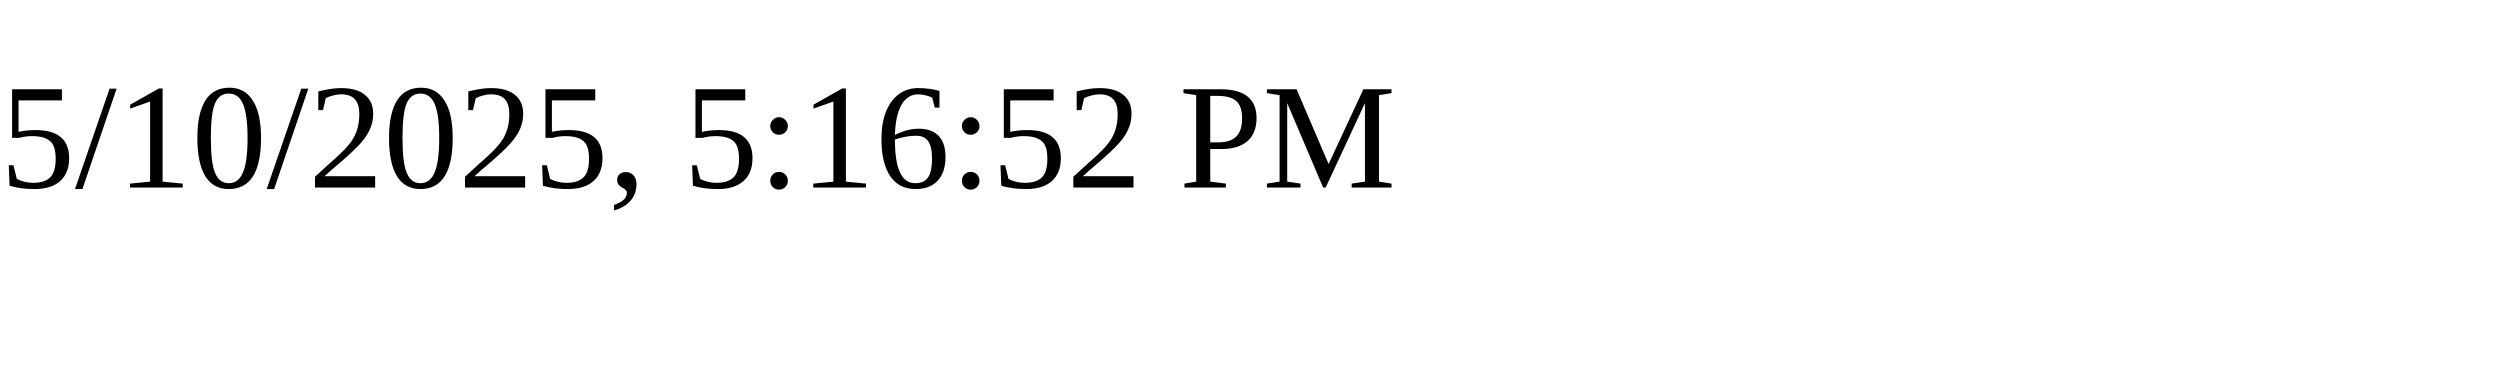
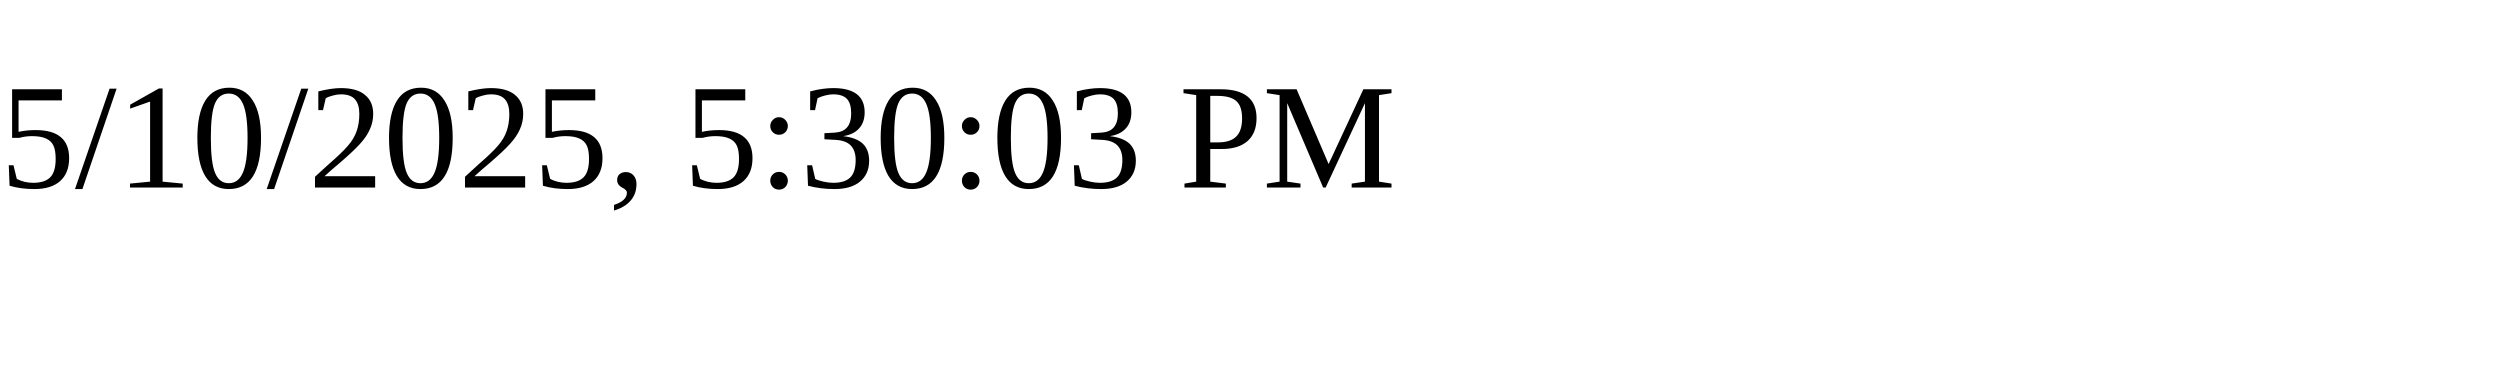
<svg xmlns="http://www.w3.org/2000/svg" height="30" width="200">
-   <text x="0" y="15">5/10/2025, 5:16:52 PM</text>
+   <text x="0" y="15">5/10/2025, 5:30:03 PM</text>
</svg>
